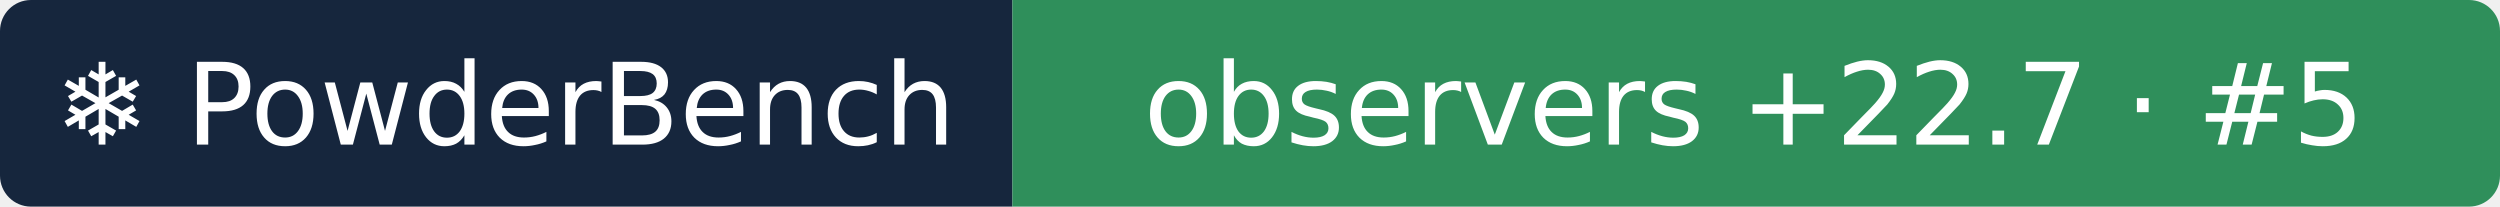
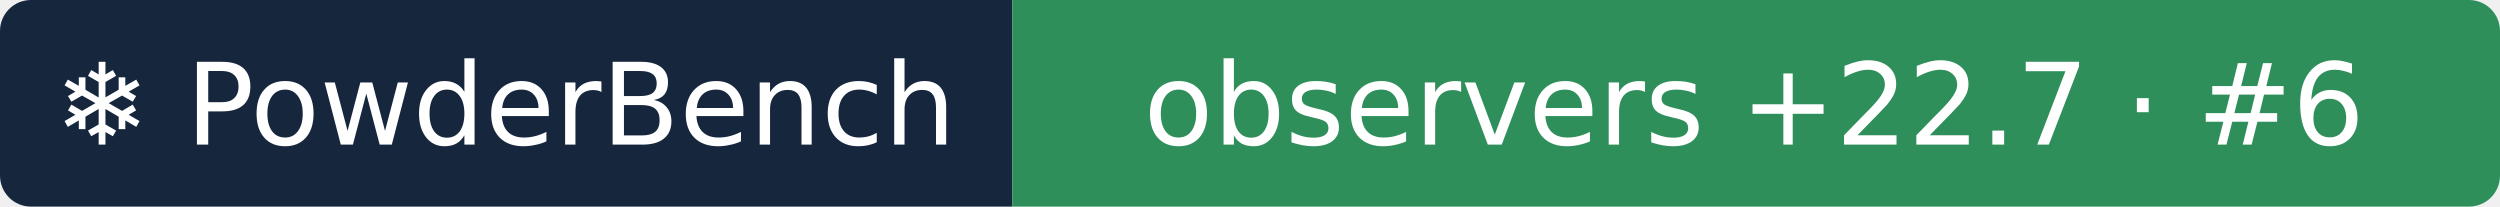
- <svg xmlns="http://www.w3.org/2000/svg" width="242" height="20" role="img" aria-label="❄ PowderBench: observers +22.7 · #5">
+ <svg xmlns="http://www.w3.org/2000/svg" width="242" height="20" role="img" aria-label="❄ PowderBench: observers +22.7 · #6">
  <clipPath id="r">
    <rect width="242" height="20" rx="3" />
  </clipPath>
  <g clip-path="url(#r)">
    <rect width="98" height="20" fill="#16263d" />
    <rect x="98" width="144" height="20" fill="#2f8f5b" />
  </g>
  <g fill="#fff" text-anchor="middle" font-family="Verdana,DejaVu Sans,sans-serif" font-size="11">
    <text x="48.9" y="14">❄ PowderBench</text>
-     <text x="169.8" y="14">observers +22.7 · #5</text>
+     <text x="169.8" y="14">observers +22.7 · #6</text>
  </g>
</svg>
